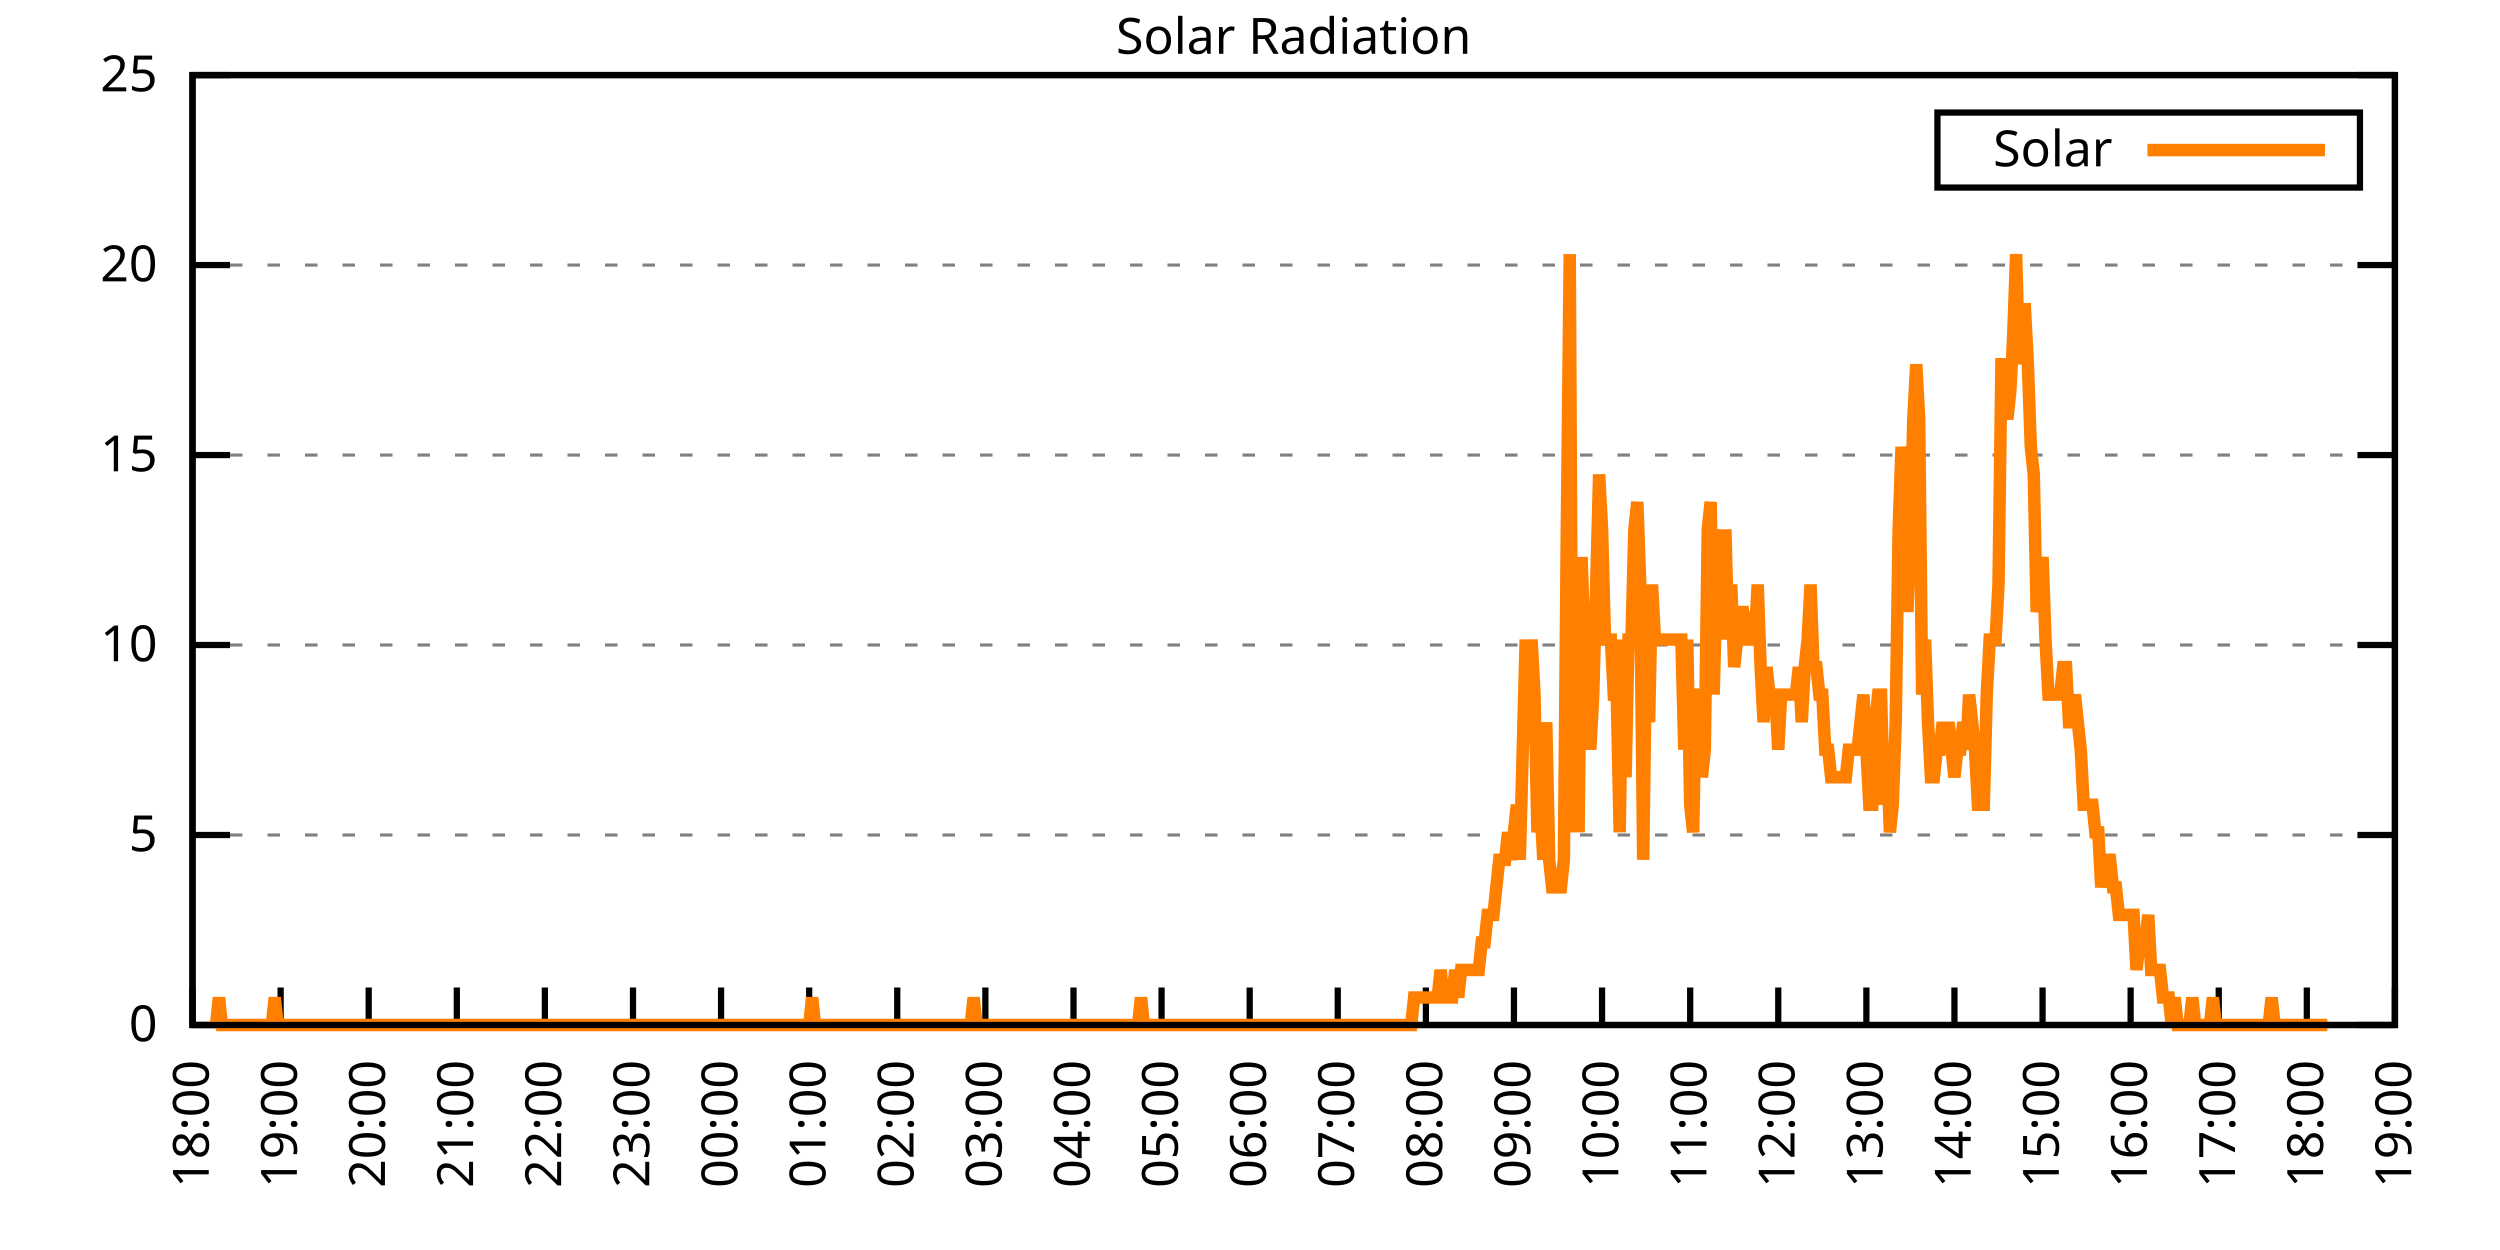
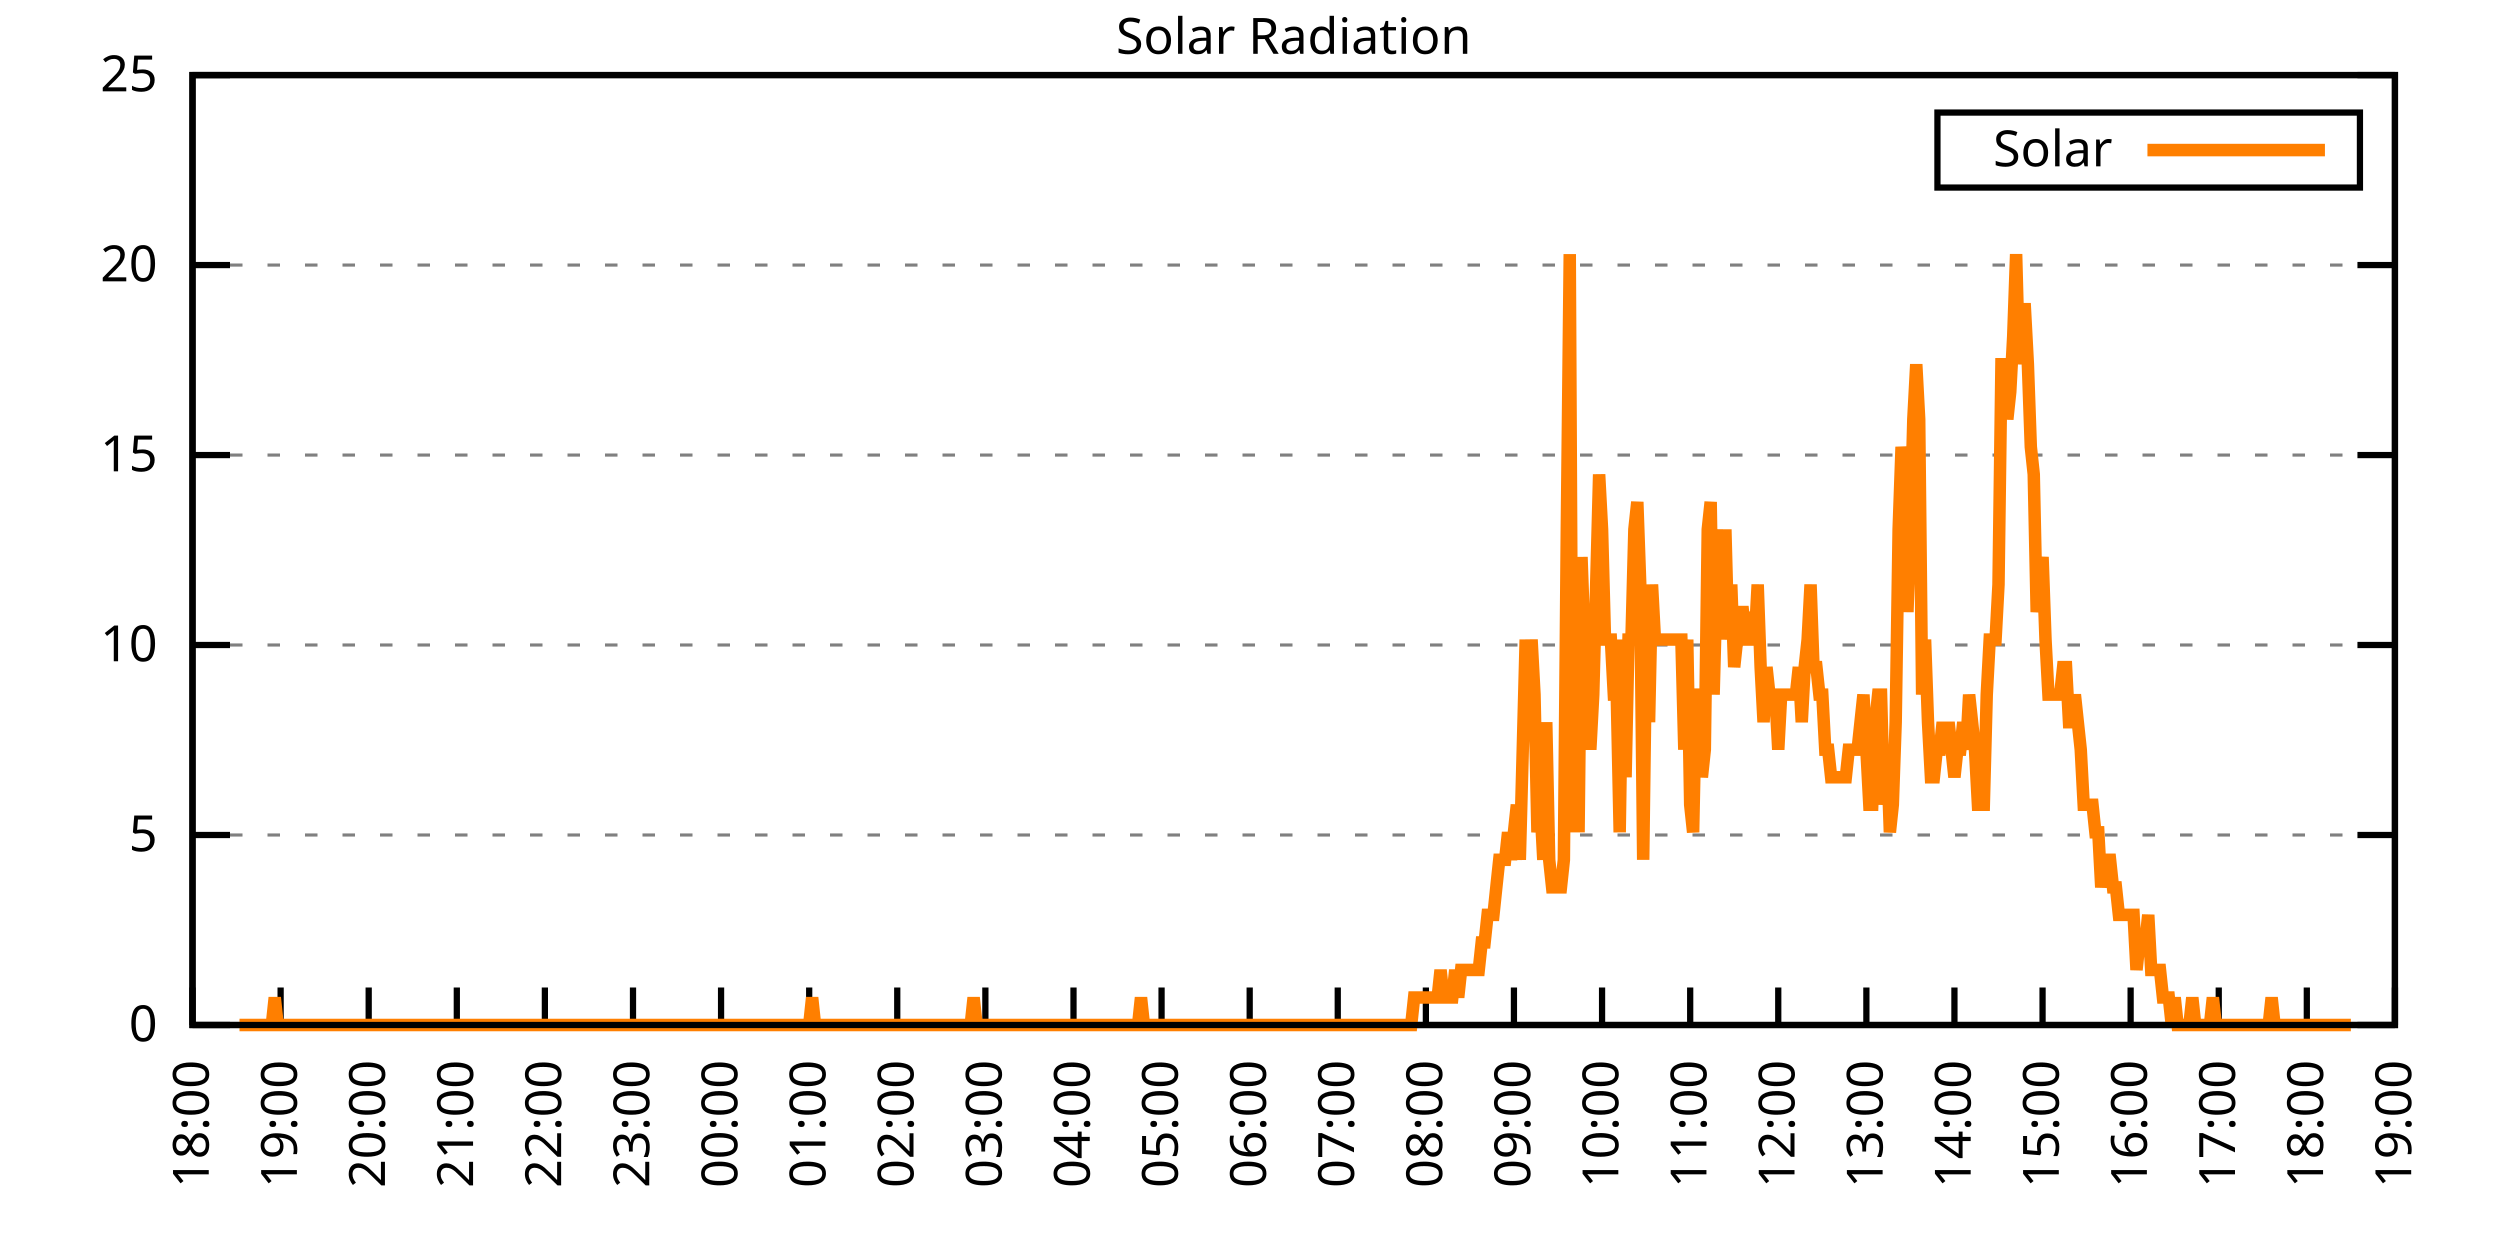
<svg xmlns="http://www.w3.org/2000/svg" xmlns:xlink="http://www.w3.org/1999/xlink" width="400" height="200" viewBox="0 0 400 200">
  <g id="gnuplot_canvas">
    <rect x="0" y="0" width="400" height="200" fill="none" />
    <defs>
      <circle id="gpDot" r="0.5" stroke-width="0.5" stroke="currentColor" />
      <path id="gpPt0" stroke-width="0.333" stroke="currentColor" d="M-1,0 h2 M0,-1 v2" />
      <path id="gpPt1" stroke-width="0.333" stroke="currentColor" d="M-1,-1 L1,1 M1,-1 L-1,1" />
      <path id="gpPt2" stroke-width="0.333" stroke="currentColor" d="M-1,0 L1,0 M0,-1 L0,1 M-1,-1 L1,1 M-1,1 L1,-1" />
      <rect id="gpPt3" stroke-width="0.333" stroke="currentColor" x="-1" y="-1" width="2" height="2" />
      <rect id="gpPt4" stroke-width="0.333" stroke="currentColor" fill="currentColor" x="-1" y="-1" width="2" height="2" />
      <circle id="gpPt5" stroke-width="0.333" stroke="currentColor" cx="0" cy="0" r="1" />
      <use xlink:href="#gpPt5" id="gpPt6" fill="currentColor" stroke="none" />
      <path id="gpPt7" stroke-width="0.333" stroke="currentColor" d="M0,-1.33 L-1.33,0.67 L1.33,0.67 z" />
      <use xlink:href="#gpPt7" id="gpPt8" fill="currentColor" stroke="none" />
      <use xlink:href="#gpPt7" id="gpPt9" stroke="currentColor" transform="rotate(180)" />
      <use xlink:href="#gpPt9" id="gpPt10" fill="currentColor" stroke="none" />
      <use xlink:href="#gpPt3" id="gpPt11" stroke="currentColor" transform="rotate(45)" />
      <use xlink:href="#gpPt11" id="gpPt12" fill="currentColor" stroke="none" />
      <path id="gpPt13" stroke-width="0.333" stroke="currentColor" d="M0,1.330 L1.265,0.411 L0.782,-1.067 L-0.782,-1.076 L-1.265,0.411 z" />
      <use xlink:href="#gpPt13" id="gpPt14" fill="currentColor" stroke="none" />
      <filter id="textbox" filterUnits="objectBoundingBox" x="0" y="0" height="1" width="1">
        <feFlood flood-color="white" flood-opacity="1" result="bgnd" />
        <feComposite in="SourceGraphic" in2="bgnd" operator="atop" />
      </filter>
      <filter id="greybox" filterUnits="objectBoundingBox" x="0" y="0" height="1" width="1">
        <feFlood flood-color="lightgrey" flood-opacity="1" result="grey" />
        <feComposite in="SourceGraphic" in2="grey" operator="atop" />
      </filter>
    </defs>
    <g fill="none" color="white" stroke="currentColor" stroke-width="1.00" stroke-linecap="butt" stroke-linejoin="miter">
</g>
    <g fill="none" color="black" stroke="currentColor" stroke-width="1.00" stroke-linecap="butt" stroke-linejoin="miter">
      <g stroke="none" shape-rendering="crispEdges">
        <polygon fill="rgb(255, 255, 255)" points="30.80,164.00 383.18,164.00 383.18,12.02 30.80,12.02 " />
      </g>
    </g>
    <g fill="none" color="black" stroke="currentColor" stroke-width="1.00" stroke-linecap="butt" stroke-linejoin="miter">
</g>
    <g fill="none" color="black" stroke="black" stroke-width="0.50" stroke-linecap="butt" stroke-linejoin="miter">
</g>
    <g fill="none" color="gray" stroke="currentColor" stroke-width="0.50" stroke-linecap="butt" stroke-linejoin="miter">
      <path stroke="gray" stroke-dasharray="2,4" class="gridline" d="M30.80,164.00 L383.19,164.00  " />
    </g>
    <g fill="none" color="gray" stroke="gray" stroke-width="1.00" stroke-linecap="butt" stroke-linejoin="miter">
</g>
    <g fill="none" color="black" stroke="currentColor" stroke-width="1.00" stroke-linecap="butt" stroke-linejoin="miter">
      <path stroke="black" d="M30.80,164.00 L36.80,164.00 M383.19,164.00 L377.19,164.00  " />
      <g transform="translate(25.20,166.60)" stroke="none" fill="black" font-family="Sans" font-size="8.00" text-anchor="end">
        <text>
          <tspan font-family="Sans"> 0</tspan>
        </text>
      </g>
    </g>
    <g fill="none" color="black" stroke="currentColor" stroke-width="1.00" stroke-linecap="butt" stroke-linejoin="miter">
</g>
    <g fill="none" color="black" stroke="black" stroke-width="0.50" stroke-linecap="butt" stroke-linejoin="miter">
</g>
    <g fill="none" color="gray" stroke="currentColor" stroke-width="0.50" stroke-linecap="butt" stroke-linejoin="miter">
      <path stroke="gray" stroke-dasharray="2,4" class="gridline" d="M30.80,133.60 L383.19,133.60  " />
    </g>
    <g fill="none" color="gray" stroke="gray" stroke-width="1.00" stroke-linecap="butt" stroke-linejoin="miter">
</g>
    <g fill="none" color="black" stroke="currentColor" stroke-width="1.00" stroke-linecap="butt" stroke-linejoin="miter">
      <path stroke="black" d="M30.80,133.60 L36.80,133.60 M383.19,133.60 L377.19,133.60  " />
      <g transform="translate(25.20,136.20)" stroke="none" fill="black" font-family="Sans" font-size="8.00" text-anchor="end">
        <text>
          <tspan font-family="Sans"> 5</tspan>
        </text>
      </g>
    </g>
    <g fill="none" color="black" stroke="currentColor" stroke-width="1.00" stroke-linecap="butt" stroke-linejoin="miter">
</g>
    <g fill="none" color="black" stroke="black" stroke-width="0.50" stroke-linecap="butt" stroke-linejoin="miter">
</g>
    <g fill="none" color="gray" stroke="currentColor" stroke-width="0.50" stroke-linecap="butt" stroke-linejoin="miter">
      <path stroke="gray" stroke-dasharray="2,4" class="gridline" d="M30.80,103.20 L383.19,103.20  " />
    </g>
    <g fill="none" color="gray" stroke="gray" stroke-width="1.00" stroke-linecap="butt" stroke-linejoin="miter">
</g>
    <g fill="none" color="black" stroke="currentColor" stroke-width="1.00" stroke-linecap="butt" stroke-linejoin="miter">
      <path stroke="black" d="M30.80,103.20 L36.80,103.20 M383.19,103.20 L377.19,103.20  " />
      <g transform="translate(25.20,105.80)" stroke="none" fill="black" font-family="Sans" font-size="8.00" text-anchor="end">
        <text>
          <tspan font-family="Sans"> 10</tspan>
        </text>
      </g>
    </g>
    <g fill="none" color="black" stroke="currentColor" stroke-width="1.00" stroke-linecap="butt" stroke-linejoin="miter">
</g>
    <g fill="none" color="black" stroke="black" stroke-width="0.50" stroke-linecap="butt" stroke-linejoin="miter">
</g>
    <g fill="none" color="gray" stroke="currentColor" stroke-width="0.50" stroke-linecap="butt" stroke-linejoin="miter">
      <path stroke="gray" stroke-dasharray="2,4" class="gridline" d="M30.80,72.81 L383.19,72.81  " />
    </g>
    <g fill="none" color="gray" stroke="gray" stroke-width="1.00" stroke-linecap="butt" stroke-linejoin="miter">
</g>
    <g fill="none" color="black" stroke="currentColor" stroke-width="1.00" stroke-linecap="butt" stroke-linejoin="miter">
      <path stroke="black" d="M30.80,72.81 L36.80,72.81 M383.19,72.81 L377.19,72.81  " />
      <g transform="translate(25.20,75.41)" stroke="none" fill="black" font-family="Sans" font-size="8.00" text-anchor="end">
        <text>
          <tspan font-family="Sans"> 15</tspan>
        </text>
      </g>
    </g>
    <g fill="none" color="black" stroke="currentColor" stroke-width="1.00" stroke-linecap="butt" stroke-linejoin="miter">
</g>
    <g fill="none" color="black" stroke="black" stroke-width="0.50" stroke-linecap="butt" stroke-linejoin="miter">
</g>
    <g fill="none" color="gray" stroke="currentColor" stroke-width="0.50" stroke-linecap="butt" stroke-linejoin="miter">
      <path stroke="gray" stroke-dasharray="2,4" class="gridline" d="M30.80,42.41 L383.19,42.41  " />
    </g>
    <g fill="none" color="gray" stroke="gray" stroke-width="1.00" stroke-linecap="butt" stroke-linejoin="miter">
</g>
    <g fill="none" color="black" stroke="currentColor" stroke-width="1.00" stroke-linecap="butt" stroke-linejoin="miter">
      <path stroke="black" d="M30.80,42.41 L36.80,42.41 M383.19,42.41 L377.19,42.41  " />
      <g transform="translate(25.20,45.01)" stroke="none" fill="black" font-family="Sans" font-size="8.00" text-anchor="end">
        <text>
          <tspan font-family="Sans"> 20</tspan>
        </text>
      </g>
    </g>
    <g fill="none" color="black" stroke="currentColor" stroke-width="1.00" stroke-linecap="butt" stroke-linejoin="miter">
</g>
    <g fill="none" color="black" stroke="black" stroke-width="0.50" stroke-linecap="butt" stroke-linejoin="miter">
</g>
    <g fill="none" color="gray" stroke="currentColor" stroke-width="0.50" stroke-linecap="butt" stroke-linejoin="miter">
      <path stroke="gray" stroke-dasharray="2,4" class="gridline" d="M30.80,12.01 L383.19,12.01  " />
    </g>
    <g fill="none" color="gray" stroke="gray" stroke-width="1.00" stroke-linecap="butt" stroke-linejoin="miter">
</g>
    <g fill="none" color="black" stroke="currentColor" stroke-width="1.00" stroke-linecap="butt" stroke-linejoin="miter">
      <path stroke="black" d="M30.80,12.01 L36.80,12.01 M383.19,12.01 L377.19,12.01  " />
      <g transform="translate(25.20,14.61)" stroke="none" fill="black" font-family="Sans" font-size="8.00" text-anchor="end">
        <text>
          <tspan font-family="Sans"> 25</tspan>
        </text>
      </g>
    </g>
    <g fill="none" color="black" stroke="currentColor" stroke-width="1.00" stroke-linecap="butt" stroke-linejoin="miter">
      <path stroke="black" d="M30.80,164.00 L30.80,158.00  " />
      <g transform="translate(33.40,169.60) rotate(270.00)" stroke="none" fill="black" font-family="Sans" font-size="8.00" text-anchor="end">
        <text>
          <tspan font-family="Sans">18:00</tspan>
        </text>
      </g>
    </g>
    <g fill="none" color="black" stroke="currentColor" stroke-width="1.00" stroke-linecap="butt" stroke-linejoin="miter">
      <path stroke="black" d="M44.90,164.00 L44.90,158.00  " />
      <g transform="translate(47.50,169.60) rotate(270.00)" stroke="none" fill="black" font-family="Sans" font-size="8.00" text-anchor="end">
        <text>
          <tspan font-family="Sans">19:00</tspan>
        </text>
      </g>
    </g>
    <g fill="none" color="black" stroke="currentColor" stroke-width="1.00" stroke-linecap="butt" stroke-linejoin="miter">
      <path stroke="black" d="M58.99,164.00 L58.99,158.00  " />
      <g transform="translate(61.59,169.60) rotate(270.00)" stroke="none" fill="black" font-family="Sans" font-size="8.00" text-anchor="end">
        <text>
          <tspan font-family="Sans">20:00</tspan>
        </text>
      </g>
    </g>
    <g fill="none" color="black" stroke="currentColor" stroke-width="1.00" stroke-linecap="butt" stroke-linejoin="miter">
      <path stroke="black" d="M73.09,164.00 L73.09,158.00  " />
      <g transform="translate(75.69,169.60) rotate(270.00)" stroke="none" fill="black" font-family="Sans" font-size="8.00" text-anchor="end">
        <text>
          <tspan font-family="Sans">21:00</tspan>
        </text>
      </g>
    </g>
    <g fill="none" color="black" stroke="currentColor" stroke-width="1.00" stroke-linecap="butt" stroke-linejoin="miter">
      <path stroke="black" d="M87.18,164.00 L87.18,158.00  " />
      <g transform="translate(89.78,169.60) rotate(270.00)" stroke="none" fill="black" font-family="Sans" font-size="8.00" text-anchor="end">
        <text>
          <tspan font-family="Sans">22:00</tspan>
        </text>
      </g>
    </g>
    <g fill="none" color="black" stroke="currentColor" stroke-width="1.00" stroke-linecap="butt" stroke-linejoin="miter">
      <path stroke="black" d="M101.28,164.00 L101.28,158.00  " />
      <g transform="translate(103.88,169.60) rotate(270.00)" stroke="none" fill="black" font-family="Sans" font-size="8.00" text-anchor="end">
        <text>
          <tspan font-family="Sans">23:00</tspan>
        </text>
      </g>
    </g>
    <g fill="none" color="black" stroke="currentColor" stroke-width="1.00" stroke-linecap="butt" stroke-linejoin="miter">
      <path stroke="black" d="M115.37,164.00 L115.37,158.00  " />
      <g transform="translate(117.97,169.60) rotate(270.00)" stroke="none" fill="black" font-family="Sans" font-size="8.00" text-anchor="end">
        <text>
          <tspan font-family="Sans">00:00</tspan>
        </text>
      </g>
    </g>
    <g fill="none" color="black" stroke="currentColor" stroke-width="1.00" stroke-linecap="butt" stroke-linejoin="miter">
      <path stroke="black" d="M129.47,164.00 L129.47,158.00  " />
      <g transform="translate(132.07,169.60) rotate(270.00)" stroke="none" fill="black" font-family="Sans" font-size="8.00" text-anchor="end">
        <text>
          <tspan font-family="Sans">01:00</tspan>
        </text>
      </g>
    </g>
    <g fill="none" color="black" stroke="currentColor" stroke-width="1.00" stroke-linecap="butt" stroke-linejoin="miter">
      <path stroke="black" d="M143.56,164.00 L143.56,158.00  " />
      <g transform="translate(146.16,169.60) rotate(270.00)" stroke="none" fill="black" font-family="Sans" font-size="8.00" text-anchor="end">
        <text>
          <tspan font-family="Sans">02:00</tspan>
        </text>
      </g>
    </g>
    <g fill="none" color="black" stroke="currentColor" stroke-width="1.00" stroke-linecap="butt" stroke-linejoin="miter">
      <path stroke="black" d="M157.66,164.00 L157.66,158.00  " />
      <g transform="translate(160.26,169.60) rotate(270.00)" stroke="none" fill="black" font-family="Sans" font-size="8.00" text-anchor="end">
        <text>
          <tspan font-family="Sans">03:00</tspan>
        </text>
      </g>
    </g>
    <g fill="none" color="black" stroke="currentColor" stroke-width="1.00" stroke-linecap="butt" stroke-linejoin="miter">
      <path stroke="black" d="M171.76,164.00 L171.76,158.00  " />
      <g transform="translate(174.36,169.60) rotate(270.00)" stroke="none" fill="black" font-family="Sans" font-size="8.00" text-anchor="end">
        <text>
          <tspan font-family="Sans">04:00</tspan>
        </text>
      </g>
    </g>
    <g fill="none" color="black" stroke="currentColor" stroke-width="1.00" stroke-linecap="butt" stroke-linejoin="miter">
      <path stroke="black" d="M185.85,164.00 L185.85,158.00  " />
      <g transform="translate(188.45,169.60) rotate(270.00)" stroke="none" fill="black" font-family="Sans" font-size="8.00" text-anchor="end">
        <text>
          <tspan font-family="Sans">05:00</tspan>
        </text>
      </g>
    </g>
    <g fill="none" color="black" stroke="currentColor" stroke-width="1.00" stroke-linecap="butt" stroke-linejoin="miter">
      <path stroke="black" d="M199.95,164.00 L199.95,158.00  " />
      <g transform="translate(202.55,169.60) rotate(270.00)" stroke="none" fill="black" font-family="Sans" font-size="8.00" text-anchor="end">
        <text>
          <tspan font-family="Sans">06:00</tspan>
        </text>
      </g>
    </g>
    <g fill="none" color="black" stroke="currentColor" stroke-width="1.00" stroke-linecap="butt" stroke-linejoin="miter">
      <path stroke="black" d="M214.04,164.00 L214.04,158.00  " />
      <g transform="translate(216.64,169.60) rotate(270.00)" stroke="none" fill="black" font-family="Sans" font-size="8.00" text-anchor="end">
        <text>
          <tspan font-family="Sans">07:00</tspan>
        </text>
      </g>
    </g>
    <g fill="none" color="black" stroke="currentColor" stroke-width="1.00" stroke-linecap="butt" stroke-linejoin="miter">
      <path stroke="black" d="M228.14,164.00 L228.14,158.00  " />
      <g transform="translate(230.74,169.60) rotate(270.00)" stroke="none" fill="black" font-family="Sans" font-size="8.00" text-anchor="end">
        <text>
          <tspan font-family="Sans">08:00</tspan>
        </text>
      </g>
    </g>
    <g fill="none" color="black" stroke="currentColor" stroke-width="1.00" stroke-linecap="butt" stroke-linejoin="miter">
      <path stroke="black" d="M242.23,164.00 L242.23,158.00  " />
      <g transform="translate(244.83,169.60) rotate(270.00)" stroke="none" fill="black" font-family="Sans" font-size="8.00" text-anchor="end">
        <text>
          <tspan font-family="Sans">09:00</tspan>
        </text>
      </g>
    </g>
    <g fill="none" color="black" stroke="currentColor" stroke-width="1.00" stroke-linecap="butt" stroke-linejoin="miter">
      <path stroke="black" d="M256.33,164.00 L256.33,158.00  " />
      <g transform="translate(258.93,169.60) rotate(270.00)" stroke="none" fill="black" font-family="Sans" font-size="8.00" text-anchor="end">
        <text>
          <tspan font-family="Sans">10:00</tspan>
        </text>
      </g>
    </g>
    <g fill="none" color="black" stroke="currentColor" stroke-width="1.00" stroke-linecap="butt" stroke-linejoin="miter">
      <path stroke="black" d="M270.43,164.00 L270.43,158.00  " />
      <g transform="translate(273.03,169.60) rotate(270.00)" stroke="none" fill="black" font-family="Sans" font-size="8.00" text-anchor="end">
        <text>
          <tspan font-family="Sans">11:00</tspan>
        </text>
      </g>
    </g>
    <g fill="none" color="black" stroke="currentColor" stroke-width="1.00" stroke-linecap="butt" stroke-linejoin="miter">
      <path stroke="black" d="M284.52,164.00 L284.52,158.00  " />
      <g transform="translate(287.12,169.60) rotate(270.00)" stroke="none" fill="black" font-family="Sans" font-size="8.00" text-anchor="end">
        <text>
          <tspan font-family="Sans">12:00</tspan>
        </text>
      </g>
    </g>
    <g fill="none" color="black" stroke="currentColor" stroke-width="1.00" stroke-linecap="butt" stroke-linejoin="miter">
      <path stroke="black" d="M298.62,164.00 L298.62,158.00  " />
      <g transform="translate(301.22,169.60) rotate(270.00)" stroke="none" fill="black" font-family="Sans" font-size="8.00" text-anchor="end">
        <text>
          <tspan font-family="Sans">13:00</tspan>
        </text>
      </g>
    </g>
    <g fill="none" color="black" stroke="currentColor" stroke-width="1.00" stroke-linecap="butt" stroke-linejoin="miter">
      <path stroke="black" d="M312.71,164.00 L312.71,158.00  " />
      <g transform="translate(315.31,169.60) rotate(270.00)" stroke="none" fill="black" font-family="Sans" font-size="8.00" text-anchor="end">
        <text>
          <tspan font-family="Sans">14:00</tspan>
        </text>
      </g>
    </g>
    <g fill="none" color="black" stroke="currentColor" stroke-width="1.00" stroke-linecap="butt" stroke-linejoin="miter">
      <path stroke="black" d="M326.81,164.00 L326.81,158.00  " />
      <g transform="translate(329.41,169.60) rotate(270.00)" stroke="none" fill="black" font-family="Sans" font-size="8.00" text-anchor="end">
        <text>
          <tspan font-family="Sans">15:00</tspan>
        </text>
      </g>
    </g>
    <g fill="none" color="black" stroke="currentColor" stroke-width="1.00" stroke-linecap="butt" stroke-linejoin="miter">
      <path stroke="black" d="M340.90,164.00 L340.90,158.00  " />
      <g transform="translate(343.50,169.60) rotate(270.00)" stroke="none" fill="black" font-family="Sans" font-size="8.00" text-anchor="end">
        <text>
          <tspan font-family="Sans">16:00</tspan>
        </text>
      </g>
    </g>
    <g fill="none" color="black" stroke="currentColor" stroke-width="1.00" stroke-linecap="butt" stroke-linejoin="miter">
      <path stroke="black" d="M355.00,164.00 L355.00,158.00  " />
      <g transform="translate(357.60,169.60) rotate(270.00)" stroke="none" fill="black" font-family="Sans" font-size="8.00" text-anchor="end">
        <text>
          <tspan font-family="Sans">17:00</tspan>
        </text>
      </g>
    </g>
    <g fill="none" color="black" stroke="currentColor" stroke-width="1.00" stroke-linecap="butt" stroke-linejoin="miter">
      <path stroke="black" d="M369.09,164.00 L369.09,158.00  " />
      <g transform="translate(371.69,169.60) rotate(270.00)" stroke="none" fill="black" font-family="Sans" font-size="8.00" text-anchor="end">
        <text>
          <tspan font-family="Sans">18:00</tspan>
        </text>
      </g>
    </g>
    <g fill="none" color="black" stroke="currentColor" stroke-width="1.00" stroke-linecap="butt" stroke-linejoin="miter">
      <path stroke="black" d="M383.19,164.00 L383.19,158.00  " />
      <g transform="translate(385.79,169.60) rotate(270.00)" stroke="none" fill="black" font-family="Sans" font-size="8.00" text-anchor="end">
        <text>
          <tspan font-family="Sans">19:00</tspan>
        </text>
      </g>
    </g>
    <g fill="none" color="black" stroke="currentColor" stroke-width="1.00" stroke-linecap="butt" stroke-linejoin="miter">
</g>
    <g fill="none" color="black" stroke="currentColor" stroke-width="1.00" stroke-linecap="butt" stroke-linejoin="miter">
      <path stroke="black" d="M30.80,12.01 L30.80,164.00 L383.19,164.00 L383.19,12.01 L30.80,12.01 Z  " />
    </g>
    <g fill="none" color="black" stroke="currentColor" stroke-width="1.00" stroke-linecap="butt" stroke-linejoin="miter">
</g>
    <g fill="none" color="black" stroke="currentColor" stroke-width="1.00" stroke-linecap="butt" stroke-linejoin="miter">
      <path stroke="black" d="M309.99,30.01 L309.99,18.01 L377.59,18.01 L377.59,30.01 L309.99,30.01 Z  " />
    </g>
    <g id="Solar_Radiation_plot_1">
      <g fill="none" color="white" stroke="black" stroke-width="2.00" stroke-linecap="butt" stroke-linejoin="miter">
</g>
      <g fill="none" color="black" stroke="currentColor" stroke-width="2.00" stroke-linecap="butt" stroke-linejoin="miter">
        <g transform="translate(337.99,26.61)" stroke="none" fill="black" font-family="Sans" font-size="8.00" text-anchor="end">
          <text>
            <tspan font-family="Sans">Solar</tspan>
          </text>
        </g>
      </g>
      <g fill="none" color="black" stroke="currentColor" stroke-width="2.00" stroke-linecap="butt" stroke-linejoin="miter">
-         <path stroke="rgb(255, 127,   0)" d="M343.59,24.01 L371.99,24.01 M34.56,164.00 L35.03,159.60 L35.50,164.00 L35.97,164.00 L36.44,164.00 L36.91,164.00   L37.38,164.00 L37.85,164.00 L38.32,164.00 L38.79,164.00 L39.26,164.00 L39.73,164.00 L40.20,164.00 L40.67,164.00   L41.14,164.00 L41.61,164.00 L42.08,164.00 L42.55,164.00 L43.02,164.00 L43.49,164.00 L43.96,159.60 L44.43,164.00   L44.90,164.00 L45.37,164.00 L45.84,164.00 L46.31,164.00 L46.78,164.00 L47.24,164.00 L47.71,164.00 L48.18,164.00   L48.65,164.00 L49.12,164.00 L49.59,164.00 L50.06,164.00 L50.53,164.00 L51.00,164.00 L51.47,164.00 L51.94,164.00   L52.41,164.00 L52.88,164.00 L53.35,164.00 L53.82,164.00 L54.29,164.00 L54.76,164.00 L55.23,164.00 L55.70,164.00   L56.17,164.00 L56.64,164.00 L57.11,164.00 L57.58,164.00 L58.05,164.00 L58.52,164.00 L58.99,164.00 L59.46,164.00   L59.93,164.00 L60.40,164.00 L60.87,164.00 L61.34,164.00 L61.81,164.00 L62.28,164.00 L62.75,164.00 L63.22,164.00   L63.69,164.00 L64.16,164.00 L64.63,164.00 L65.10,164.00 L65.57,164.00 L66.04,164.00 L66.51,164.00 L66.98,164.00   L67.45,164.00 L67.92,164.00 L68.39,164.00 L68.86,164.00 L69.33,164.00 L69.80,164.00 L70.27,164.00 L70.74,164.00   L71.21,164.00 L71.68,164.00 L72.15,164.00 L72.62,164.00 L73.09,164.00 L73.56,164.00 L74.03,164.00 L74.50,164.00   L74.97,164.00 L75.44,164.00 L75.91,164.00 L76.38,164.00 L76.85,164.00 L77.32,164.00 L77.79,164.00 L78.26,164.00   L78.73,164.00 L79.19,164.00 L79.66,164.00 L80.13,164.00 L80.60,164.00 L81.07,164.00 L81.54,164.00 L82.01,164.00   L82.48,164.00 L82.95,164.00 L83.42,164.00 L83.89,164.00 L84.36,164.00 L84.83,164.00 L85.30,164.00 L85.77,164.00   L86.24,164.00 L86.71,164.00 L87.18,164.00 L87.65,164.00 L88.12,164.00 L88.59,164.00 L89.06,164.00 L89.53,164.00   L90.00,164.00 L90.47,164.00 L90.94,164.00 L91.41,164.00 L91.88,164.00 L92.35,164.00 L92.82,164.00 L93.29,164.00   L93.76,164.00 L94.23,164.00 L94.70,164.00 L95.17,164.00 L95.64,164.00 L96.11,164.00 L96.58,164.00 L97.05,164.00   L97.52,164.00 L97.99,164.00 L98.46,164.00 L98.93,164.00 L99.40,164.00 L99.87,164.00 L100.34,164.00 L100.81,164.00   L101.28,164.00 L101.75,164.00 L102.22,164.00 L102.69,164.00 L103.16,164.00 L103.63,164.00 L104.10,164.00 L104.57,164.00   L105.04,164.00 L105.51,164.00 L105.98,164.00 L106.45,164.00 L106.92,164.00 L107.39,164.00 L107.86,164.00 L108.33,164.00   L108.80,164.00 L109.27,164.00 L109.74,164.00 L110.21,164.00 L110.68,164.00 L111.14,164.00 L111.61,164.00 L112.08,164.00   L112.55,164.00 L113.02,164.00 L113.49,164.00 L113.96,164.00 L114.43,164.00 L114.90,164.00 L115.37,164.00 L115.84,164.00   L116.31,164.00 L116.78,164.00 L117.25,164.00 L117.72,164.00 L118.19,164.00 L118.66,164.00 L119.13,164.00 L119.60,164.00   L120.07,164.00 L120.54,164.00 L121.01,164.00 L121.48,164.00 L121.95,164.00 L122.42,164.00 L122.89,164.00 L123.36,164.00   L123.83,164.00 L124.30,164.00 L124.77,164.00 L125.24,164.00 L125.71,164.00 L126.18,164.00 L126.65,164.00 L127.12,164.00   L127.59,164.00 L128.06,164.00 L128.53,164.00 L129.00,164.00 L129.47,164.00 L129.94,159.60 L130.41,164.00 L130.88,164.00   L131.35,164.00 L131.82,164.00 L132.29,164.00 L132.76,164.00 L133.23,164.00 L133.70,164.00 L134.17,164.00 L134.64,164.00   L135.11,164.00 L135.58,164.00 L136.05,164.00 L136.52,164.00 L136.99,164.00 L137.46,164.00 L137.93,164.00 L138.40,164.00   L138.87,164.00 L139.34,164.00 L139.81,164.00 L140.28,164.00 L140.75,164.00 L141.22,164.00 L141.69,164.00 L142.16,164.00   L142.63,164.00 L143.09,164.00 L143.56,164.00 L144.03,164.00 L144.50,164.00 L144.97,164.00 L145.44,164.00 L145.91,164.00   L146.38,164.00 L146.85,164.00 L147.32,164.00 L147.79,164.00 L148.26,164.00 L148.73,164.00 L149.20,164.00 L149.67,164.00   L150.14,164.00 L150.61,164.00 L151.08,164.00 L151.55,164.00 L152.02,164.00 L152.49,164.00 L152.96,164.00 L153.43,164.00   L153.90,164.00 L154.37,164.00 L154.84,164.00 L155.31,164.00 L155.78,159.60 L156.25,164.00 L156.72,164.00 L157.19,164.00   L157.66,164.00 L158.13,164.00 L158.60,164.00 L159.07,164.00 L159.54,164.00 L160.01,164.00 L160.48,164.00 L160.95,164.00   L161.42,164.00 L161.89,164.00 L162.36,164.00 L162.83,164.00 L163.30,164.00 L163.77,164.00 L164.24,164.00 L164.71,164.00   L165.18,164.00 L165.65,164.00 L166.12,164.00 L166.59,164.00 L167.06,164.00 L167.53,164.00 L168.00,164.00 L168.47,164.00   L168.94,164.00 L169.41,164.00 L169.88,164.00 L170.35,164.00 L170.82,164.00 L171.29,164.00 L171.76,164.00 L172.23,164.00   L172.70,164.00 L173.17,164.00 L173.64,164.00 L174.11,164.00 L174.58,164.00 L175.04,164.00 L175.51,164.00 L175.98,164.00   L176.45,164.00 L176.92,164.00 L177.39,164.00 L177.86,164.00 L178.33,164.00 L178.80,164.00 L179.27,164.00 L179.74,164.00   L180.21,164.00 L180.68,164.00 L181.15,164.00 L181.62,164.00 L182.09,164.00 L182.56,159.60 L183.03,164.00 L183.50,164.00   L183.97,164.00 L184.44,164.00 L184.91,164.00 L185.38,164.00 L185.85,164.00 L186.32,164.00 L186.79,164.00 L187.26,164.00   L187.73,164.00 L188.20,164.00 L188.67,164.00 L189.14,164.00 L189.61,164.00 L190.08,164.00 L190.55,164.00 L191.02,164.00   L191.49,164.00 L191.96,164.00 L192.43,164.00 L192.90,164.00 L193.37,164.00 L193.84,164.00 L194.31,164.00 L194.78,164.00   L195.25,164.00 L195.72,164.00 L196.19,164.00 L196.66,164.00 L197.13,164.00 L197.60,164.00 L198.07,164.00 L198.54,164.00   L199.01,164.00 L199.48,164.00 L199.95,164.00 L200.42,164.00 L200.89,164.00 L201.36,164.00 L201.83,164.00 L202.30,164.00   L202.77,164.00 L203.24,164.00 L203.71,164.00 L204.18,164.00 L204.65,164.00 L205.12,164.00 L205.59,164.00 L206.06,164.00   L206.53,164.00 L207.00,164.00 L207.46,164.00 L207.93,164.00 L208.40,164.00 L208.87,164.00 L209.34,164.00 L209.81,164.00   L210.28,164.00 L210.75,164.00 L211.22,164.00 L211.69,164.00 L212.16,164.00 L212.63,164.00 L213.10,164.00 L213.57,164.00   L214.04,164.00 L214.51,164.00 L214.98,164.00 L215.45,164.00 L215.92,164.00 L216.39,164.00 L216.86,164.00 L217.33,164.00   L217.80,164.00 L218.27,164.00 L218.74,164.00 L219.21,164.00 L219.68,164.00 L220.15,164.00 L220.62,164.00 L221.09,164.00   L221.56,164.00 L222.03,164.00 L222.50,164.00 L222.97,164.00 L223.44,164.00 L223.91,164.00 L224.38,164.00 L224.85,164.00   L225.32,164.00 L225.79,164.00 L226.26,159.60 L226.73,159.60 L227.20,159.60 L227.67,159.60 L228.14,159.60 L228.61,159.60   L229.08,159.60 L229.55,159.60 L230.02,159.60 L230.49,155.19 L230.96,159.60 L231.43,159.60 L231.90,159.60 L232.37,159.60   L232.84,155.19 L233.31,159.60 L233.78,155.19 L234.25,155.19 L234.72,155.19 L235.19,155.19 L235.66,155.19 L236.13,155.19   L236.60,155.19 L237.07,150.79 L237.54,150.79 L238.01,146.38 L238.48,146.38 L238.95,146.38 L239.41,141.98 L239.88,137.57   L240.35,137.57 L240.82,137.57 L241.29,133.17 L241.76,137.57 L242.23,133.17 L242.70,128.76 L243.17,137.57 L243.64,119.95   L244.11,102.33 L244.58,115.55 L245.05,102.33 L245.52,111.14 L245.99,133.17 L246.46,128.76 L246.93,137.57 L247.40,115.55   L247.87,137.57 L248.34,141.98 L248.81,141.98 L249.28,141.98 L249.75,141.98 L250.22,137.57 L250.69,84.71 L251.16,40.66   L251.63,133.17 L252.10,106.74 L252.57,133.17 L253.04,89.12 L253.51,102.33 L253.98,111.14 L254.45,119.95 L254.92,111.14   L255.39,93.52 L255.86,75.90 L256.33,84.71 L256.80,102.33 L257.27,102.33 L257.74,102.33 L258.21,111.14 L258.68,111.14   L259.15,133.17 L259.62,102.33 L260.09,124.36 L260.56,102.33 L261.03,102.33 L261.50,84.71 L261.97,80.31 L262.44,93.52   L262.91,137.57 L263.38,102.33 L263.85,115.55 L264.32,93.52 L264.79,102.33 L265.26,102.33 L265.73,102.33 L266.20,102.33   L266.67,102.33 L267.14,102.33 L267.61,102.33 L268.08,102.33 L268.55,102.33 L269.02,102.33 L269.49,119.95 L269.96,102.33   L270.43,128.76 L270.90,133.17 L271.36,111.14 L271.83,111.14 L272.30,124.36 L272.77,119.95 L273.24,84.71 L273.71,80.31   L274.18,111.14 L274.65,93.52 L275.12,84.71 L275.59,102.33 L276.06,84.71 L276.53,102.33 L277.00,93.52 L277.47,106.74   L277.94,102.33 L278.41,97.93 L278.88,97.93 L279.35,102.33 L279.82,102.33 L280.29,97.93 L280.76,102.33 L281.23,93.52   L281.70,106.74 L282.17,115.55 L282.64,106.74 L283.11,111.14 L283.58,111.14 L284.05,111.14 L284.52,119.95 L284.99,111.14   L285.46,111.14 L285.93,111.14 L286.40,111.14 L286.87,111.14 L287.34,111.14 L287.81,106.74 L288.28,115.55 L288.75,106.74   L289.22,102.33 L289.69,93.52 L290.16,106.74 L290.63,106.74 L291.10,111.14 L291.57,111.14 L292.04,119.95 L292.51,119.95   L292.98,124.36 L293.45,124.36 L293.92,124.36 L294.39,124.36 L294.86,124.36 L295.33,124.36 L295.80,119.95 L296.27,119.95   L296.74,119.95 L297.21,119.95 L297.68,115.55 L298.15,111.14 L298.62,119.95 L299.09,128.76 L299.56,128.76 L300.03,115.55   L300.50,111.14 L300.97,111.14 L301.44,128.76 L301.91,119.95 L302.38,133.17 L302.85,128.76 L303.31,115.55 L303.78,84.71   L304.25,71.50 L304.72,75.90 L305.19,97.93 L305.66,84.71 L306.13,67.09 L306.60,58.28 L307.07,67.09 L307.54,111.14   L308.01,102.33 L308.48,115.55 L308.95,124.36 L309.42,124.36 L309.89,119.95 L310.36,119.95 L310.83,115.55 L311.30,119.95   L311.77,115.55 L312.24,119.95 L312.71,124.36 L313.18,119.95 L313.65,119.95 L314.12,115.55 L314.59,119.95 L315.06,111.14   L315.53,115.55 L316.00,119.95 L316.47,128.76 L316.94,128.76 L317.41,128.76 L317.88,111.14 L318.35,102.33 L318.82,102.33   L319.29,102.33 L319.76,93.52 L320.23,58.28 L320.70,58.28 L321.17,67.09 L321.64,62.69 L322.11,53.88 L322.58,40.66   L323.05,58.28 L323.52,49.47 L323.99,49.47 L324.46,58.28 L324.93,71.50 L325.40,75.90 L325.87,97.93 L326.34,93.52   L326.81,89.12 L327.28,102.33 L327.75,111.14 L328.22,111.14 L328.69,111.14 L329.16,111.14 L329.63,111.14 L330.10,106.74   L330.57,106.74 L331.04,115.55 L331.51,115.55 L331.98,111.14 L332.45,115.55 L332.92,119.95 L333.39,128.76 L333.86,128.76   L334.33,128.76 L334.80,128.76 L335.26,133.17 L335.73,133.17 L336.20,141.98 L336.67,137.57 L337.14,137.57 L337.61,137.57   L338.08,141.98 L338.55,141.98 L339.02,146.38 L339.49,146.38 L339.96,146.38 L340.43,146.38 L340.90,146.38 L341.37,146.38   L341.84,155.19 L342.31,150.79 L342.78,150.79 L343.25,150.79 L343.72,146.38 L344.19,155.19 L344.66,155.19 L345.13,155.19   L345.60,155.19 L346.07,159.60 L346.54,159.60 L347.01,159.60 L347.48,164.00 L347.95,159.60 L348.42,164.00 L348.89,164.00   L349.36,164.00 L349.83,164.00 L350.30,164.00 L350.77,159.60 L351.24,164.00 L351.71,164.00 L352.18,164.00 L352.65,164.00   L353.12,164.00 L353.59,164.00 L354.06,159.60 L354.53,164.00 L355.00,164.00 L355.47,164.00 L355.94,164.00 L356.41,164.00   L356.88,164.00 L357.35,164.00 L357.82,164.00 L358.29,164.00 L358.76,164.00 L359.23,164.00 L359.70,164.00 L360.17,164.00   L360.64,164.00 L361.11,164.00 L361.58,164.00 L362.05,164.00 L362.52,164.00 L362.99,164.00 L363.46,159.60 L363.93,164.00   L364.40,164.00 L364.87,164.00 L365.34,164.00 L365.81,164.00 L366.28,164.00 L366.75,164.00 L367.21,164.00 L367.68,164.00   L368.15,164.00 L368.62,164.00 L369.09,164.00 L369.56,164.00 L370.03,164.00 L370.50,164.00 L370.97,164.00 L371.44,164.00   L371.91,164.00 L372.38,164.00  " />
+         <path stroke="rgb(255, 127,   0)" d="M343.59,24.01 L371.99,24.01 M38.32,164.00 L38.79,164.00 L39.26,164.00 L39.73,164.00 L40.20,164.00 L40.67,164.00   L41.14,164.00 L41.61,164.00 L42.08,164.00 L42.55,164.00 L43.02,164.00 L43.49,164.00 L43.96,159.60 L44.43,164.00   L44.90,164.00 L45.37,164.00 L45.84,164.00 L46.31,164.00 L46.78,164.00 L47.24,164.00 L47.71,164.00 L48.18,164.00   L48.65,164.00 L49.12,164.00 L49.59,164.00 L50.06,164.00 L50.53,164.00 L51.00,164.00 L51.47,164.00 L51.94,164.00   L52.41,164.00 L52.88,164.00 L53.35,164.00 L53.82,164.00 L54.29,164.00 L54.76,164.00 L55.23,164.00 L55.70,164.00   L56.17,164.00 L56.64,164.00 L57.11,164.00 L57.58,164.00 L58.05,164.00 L58.52,164.00 L58.99,164.00 L59.46,164.00   L59.93,164.00 L60.40,164.00 L60.87,164.00 L61.34,164.00 L61.81,164.00 L62.28,164.00 L62.75,164.00 L63.22,164.00   L63.69,164.00 L64.16,164.00 L64.63,164.00 L65.10,164.00 L65.57,164.00 L66.04,164.00 L66.51,164.00 L66.98,164.00   L67.45,164.00 L67.92,164.00 L68.39,164.00 L68.86,164.00 L69.33,164.00 L69.80,164.00 L70.27,164.00 L70.74,164.00   L71.21,164.00 L71.68,164.00 L72.15,164.00 L72.62,164.00 L73.09,164.00 L73.56,164.00 L74.03,164.00 L74.50,164.00   L74.97,164.00 L75.44,164.00 L75.91,164.00 L76.38,164.00 L76.85,164.00 L77.32,164.00 L77.79,164.00 L78.26,164.00   L78.73,164.00 L79.19,164.00 L79.66,164.00 L80.13,164.00 L80.60,164.00 L81.07,164.00 L81.54,164.00 L82.01,164.00   L82.48,164.00 L82.95,164.00 L83.42,164.00 L83.89,164.00 L84.36,164.00 L84.83,164.00 L85.30,164.00 L85.77,164.00   L86.24,164.00 L86.71,164.00 L87.18,164.00 L87.65,164.00 L88.12,164.00 L88.59,164.00 L89.06,164.00 L89.53,164.00   L90.00,164.00 L90.47,164.00 L90.94,164.00 L91.41,164.00 L91.88,164.00 L92.35,164.00 L92.82,164.00 L93.29,164.00   L93.76,164.00 L94.23,164.00 L94.70,164.00 L95.17,164.00 L95.64,164.00 L96.11,164.00 L96.58,164.00 L97.05,164.00   L97.52,164.00 L97.99,164.00 L98.46,164.00 L98.93,164.00 L99.40,164.00 L99.87,164.00 L100.34,164.00 L100.81,164.00   L101.28,164.00 L101.75,164.00 L102.22,164.00 L102.69,164.00 L103.16,164.00 L103.63,164.00 L104.10,164.00 L104.57,164.00   L105.04,164.00 L105.51,164.00 L105.98,164.00 L106.45,164.00 L106.92,164.00 L107.39,164.00 L107.86,164.00 L108.33,164.00   L108.80,164.00 L109.27,164.00 L109.74,164.00 L110.21,164.00 L110.68,164.00 L111.14,164.00 L111.61,164.00 L112.08,164.00   L112.55,164.00 L113.02,164.00 L113.49,164.00 L113.96,164.00 L114.43,164.00 L114.90,164.00 L115.37,164.00 L115.84,164.00   L116.31,164.00 L116.78,164.00 L117.25,164.00 L117.72,164.00 L118.19,164.00 L118.66,164.00 L119.13,164.00 L119.60,164.00   L120.07,164.00 L120.54,164.00 L121.01,164.00 L121.48,164.00 L121.95,164.00 L122.42,164.00 L122.89,164.00 L123.36,164.00   L123.83,164.00 L124.30,164.00 L124.77,164.00 L125.24,164.00 L125.71,164.00 L126.18,164.00 L126.65,164.00 L127.12,164.00   L127.59,164.00 L128.06,164.00 L128.53,164.00 L129.00,164.00 L129.47,164.00 L129.94,159.60 L130.41,164.00 L130.88,164.00   L131.35,164.00 L131.82,164.00 L132.29,164.00 L132.76,164.00 L133.23,164.00 L133.70,164.00 L134.17,164.00 L134.64,164.00   L135.11,164.00 L135.58,164.00 L136.05,164.00 L136.52,164.00 L136.99,164.00 L137.46,164.00 L137.93,164.00 L138.40,164.00   L138.87,164.00 L139.34,164.00 L139.81,164.00 L140.28,164.00 L140.75,164.00 L141.22,164.00 L141.69,164.00 L142.16,164.00   L142.63,164.00 L143.09,164.00 L143.56,164.00 L144.03,164.00 L144.50,164.00 L144.97,164.00 L145.44,164.00 L145.91,164.00   L146.38,164.00 L146.85,164.00 L147.32,164.00 L147.79,164.00 L148.26,164.00 L148.73,164.00 L149.20,164.00 L149.67,164.00   L150.14,164.00 L150.61,164.00 L151.08,164.00 L151.55,164.00 L152.02,164.00 L152.49,164.00 L152.96,164.00 L153.43,164.00   L153.90,164.00 L154.37,164.00 L154.84,164.00 L155.31,164.00 L155.78,159.60 L156.25,164.00 L156.72,164.00 L157.19,164.00   L157.66,164.00 L158.13,164.00 L158.60,164.00 L159.07,164.00 L159.54,164.00 L160.01,164.00 L160.48,164.00 L160.95,164.00   L161.42,164.00 L161.89,164.00 L162.36,164.00 L162.83,164.00 L163.30,164.00 L163.77,164.00 L164.24,164.00 L164.71,164.00   L165.18,164.00 L165.65,164.00 L166.12,164.00 L166.59,164.00 L167.06,164.00 L167.53,164.00 L168.00,164.00 L168.47,164.00   L168.94,164.00 L169.41,164.00 L169.88,164.00 L170.35,164.00 L170.82,164.00 L171.29,164.00 L171.76,164.00 L172.23,164.00   L172.70,164.00 L173.17,164.00 L173.64,164.00 L174.11,164.00 L174.58,164.00 L175.04,164.00 L175.51,164.00 L175.98,164.00   L176.45,164.00 L176.92,164.00 L177.39,164.00 L177.86,164.00 L178.33,164.00 L178.80,164.00 L179.27,164.00 L179.74,164.00   L180.21,164.00 L180.68,164.00 L181.15,164.00 L181.62,164.00 L182.09,164.00 L182.56,159.60 L183.03,164.00 L183.50,164.00   L183.97,164.00 L184.44,164.00 L184.91,164.00 L185.38,164.00 L185.85,164.00 L186.32,164.00 L186.79,164.00 L187.26,164.00   L187.73,164.00 L188.20,164.00 L188.67,164.00 L189.14,164.00 L189.61,164.00 L190.08,164.00 L190.55,164.00 L191.02,164.00   L191.49,164.00 L191.96,164.00 L192.43,164.00 L192.90,164.00 L193.37,164.00 L193.84,164.00 L194.31,164.00 L194.78,164.00   L195.25,164.00 L195.72,164.00 L196.19,164.00 L196.66,164.00 L197.13,164.00 L197.60,164.00 L198.07,164.00 L198.54,164.00   L199.01,164.00 L199.48,164.00 L199.95,164.00 L200.42,164.00 L200.89,164.00 L201.36,164.00 L201.83,164.00 L202.30,164.00   L202.77,164.00 L203.24,164.00 L203.71,164.00 L204.18,164.00 L204.65,164.00 L205.12,164.00 L205.59,164.00 L206.06,164.00   L206.53,164.00 L207.00,164.00 L207.46,164.00 L207.93,164.00 L208.40,164.00 L208.87,164.00 L209.34,164.00 L209.81,164.00   L210.28,164.00 L210.75,164.00 L211.22,164.00 L211.69,164.00 L212.16,164.00 L212.63,164.00 L213.10,164.00 L213.57,164.00   L214.04,164.00 L214.51,164.00 L214.98,164.00 L215.45,164.00 L215.92,164.00 L216.39,164.00 L216.86,164.00 L217.33,164.00   L217.80,164.00 L218.27,164.00 L218.74,164.00 L219.21,164.00 L219.68,164.00 L220.15,164.00 L220.62,164.00 L221.09,164.00   L221.56,164.00 L222.03,164.00 L222.50,164.00 L222.97,164.00 L223.44,164.00 L223.91,164.00 L224.38,164.00 L224.85,164.00   L225.32,164.00 L225.79,164.00 L226.26,159.60 L226.73,159.60 L227.20,159.60 L227.67,159.60 L228.14,159.60 L228.61,159.60   L229.08,159.60 L229.55,159.60 L230.02,159.60 L230.49,155.19 L230.96,159.60 L231.43,159.60 L231.90,159.60 L232.37,159.60   L232.84,155.19 L233.31,159.60 L233.78,155.19 L234.25,155.19 L234.72,155.19 L235.19,155.19 L235.66,155.19 L236.13,155.19   L236.60,155.19 L237.07,150.79 L237.54,150.79 L238.01,146.38 L238.48,146.38 L238.95,146.38 L239.41,141.98 L239.88,137.57   L240.35,137.57 L240.82,137.57 L241.29,133.17 L241.76,137.57 L242.23,133.17 L242.70,128.76 L243.17,137.57 L243.64,119.95   L244.11,102.33 L244.58,115.55 L245.05,102.33 L245.52,111.14 L245.99,133.17 L246.46,128.76 L246.93,137.57 L247.40,115.55   L247.87,137.57 L248.34,141.98 L248.81,141.98 L249.28,141.98 L249.75,141.98 L250.22,137.57 L250.69,84.71 L251.16,40.66   L251.63,133.17 L252.10,106.74 L252.57,133.17 L253.04,89.12 L253.51,102.33 L253.98,111.14 L254.45,119.95 L254.92,111.14   L255.39,93.52 L255.86,75.90 L256.33,84.71 L256.80,102.33 L257.27,102.33 L257.74,102.33 L258.21,111.14 L258.68,111.14   L259.15,133.17 L259.62,102.33 L260.09,124.36 L260.56,102.33 L261.03,102.33 L261.50,84.71 L261.97,80.31 L262.44,93.52   L262.91,137.57 L263.38,102.33 L263.85,115.55 L264.32,93.52 L264.79,102.33 L265.26,102.33 L265.73,102.33 L266.20,102.33   L266.67,102.33 L267.14,102.33 L267.61,102.33 L268.08,102.33 L268.55,102.33 L269.02,102.33 L269.49,119.95 L269.96,102.33   L270.43,128.76 L270.90,133.17 L271.36,111.14 L271.83,111.14 L272.30,124.36 L272.77,119.95 L273.24,84.71 L273.71,80.31   L274.18,111.14 L274.65,93.52 L275.12,84.71 L275.59,102.33 L276.06,84.71 L276.53,102.33 L277.00,93.52 L277.47,106.74   L277.94,102.33 L278.41,97.93 L278.88,97.93 L279.35,102.33 L279.82,102.33 L280.29,97.93 L280.76,102.33 L281.23,93.52   L281.70,106.74 L282.17,115.55 L282.64,106.74 L283.11,111.14 L283.58,111.14 L284.05,111.14 L284.52,119.95 L284.99,111.14   L285.46,111.14 L285.93,111.14 L286.40,111.14 L286.87,111.14 L287.34,111.14 L287.81,106.74 L288.28,115.55 L288.75,106.74   L289.22,102.33 L289.69,93.52 L290.16,106.74 L290.63,106.74 L291.10,111.14 L291.57,111.14 L292.04,119.95 L292.51,119.95   L292.98,124.36 L293.45,124.36 L293.92,124.36 L294.39,124.36 L294.86,124.36 L295.33,124.36 L295.80,119.95 L296.27,119.95   L296.74,119.95 L297.21,119.95 L297.68,115.55 L298.15,111.14 L298.62,119.95 L299.09,128.76 L299.56,128.76 L300.03,115.55   L300.50,111.14 L300.97,111.14 L301.44,128.76 L301.91,119.95 L302.38,133.17 L302.85,128.76 L303.31,115.55 L303.78,84.71   L304.25,71.50 L304.72,75.90 L305.19,97.93 L305.66,84.71 L306.13,67.09 L306.60,58.28 L307.07,67.09 L307.54,111.14   L308.01,102.33 L308.48,115.55 L308.95,124.36 L309.42,124.36 L309.89,119.95 L310.36,119.95 L310.83,115.55 L311.30,119.95   L311.77,115.55 L312.24,119.95 L312.71,124.36 L313.18,119.95 L313.65,119.95 L314.12,115.55 L314.59,119.95 L315.06,111.14   L315.53,115.55 L316.00,119.95 L316.47,128.76 L316.94,128.76 L317.41,128.76 L317.88,111.14 L318.35,102.33 L318.82,102.33   L319.29,102.33 L319.76,93.52 L320.23,58.28 L320.70,58.28 L321.17,67.09 L321.64,62.69 L322.11,53.88 L322.58,40.66   L323.05,58.28 L323.52,49.47 L323.99,49.47 L324.46,58.28 L324.93,71.50 L325.40,75.90 L325.87,97.93 L326.34,93.52   L326.81,89.12 L327.28,102.33 L327.75,111.14 L328.22,111.14 L328.69,111.14 L329.16,111.14 L329.63,111.14 L330.10,106.74   L330.57,106.74 L331.04,115.55 L331.51,115.55 L331.98,111.14 L332.45,115.55 L332.92,119.95 L333.39,128.76 L333.86,128.76   L334.33,128.76 L334.80,128.76 L335.26,133.17 L335.73,133.17 L336.20,141.98 L336.67,137.57 L337.14,137.57 L337.61,137.57   L338.08,141.98 L338.55,141.98 L339.02,146.38 L339.49,146.38 L339.96,146.38 L340.43,146.38 L340.90,146.38 L341.37,146.38   L341.84,155.19 L342.31,150.79 L342.78,150.79 L343.25,150.79 L343.72,146.38 L344.19,155.19 L344.66,155.19 L345.13,155.19   L345.60,155.19 L346.07,159.60 L346.54,159.60 L347.01,159.60 L347.48,164.00 L347.95,159.60 L348.42,164.00 L348.89,164.00   L349.36,164.00 L349.83,164.00 L350.30,164.00 L350.77,159.60 L351.24,164.00 L351.71,164.00 L352.18,164.00 L352.65,164.00   L353.12,164.00 L353.59,164.00 L354.06,159.60 L354.53,164.00 L355.00,164.00 L355.47,164.00 L355.94,164.00 L356.41,164.00   L356.88,164.00 L357.35,164.00 L357.82,164.00 L358.29,164.00 L358.76,164.00 L359.23,164.00 L359.70,164.00 L360.17,164.00   L360.64,164.00 L361.11,164.00 L361.58,164.00 L362.05,164.00 L362.52,164.00 L362.99,164.00 L363.46,159.60 L363.93,164.00   L364.40,164.00 L364.87,164.00 L365.34,164.00 L365.81,164.00 L366.28,164.00 L366.75,164.00 L367.21,164.00 L367.68,164.00   L368.15,164.00 L368.62,164.00 L369.09,164.00 L369.56,164.00 L370.03,164.00 L370.50,164.00 L370.97,164.00 L371.44,164.00   L371.91,164.00 L372.38,164.00 L372.85,164.00 L373.32,164.00 L373.79,164.00 L374.26,164.00 L374.73,164.00 L375.20,164.00   L375.67,164.00 L376.14,164.00  " />
      </g>
    </g>
    <g fill="none" color="black" stroke="currentColor" stroke-width="2.00" stroke-linecap="butt" stroke-linejoin="miter">
</g>
    <g fill="none" color="black" stroke="black" stroke-width="1.00" stroke-linecap="butt" stroke-linejoin="miter">
</g>
    <g fill="none" color="black" stroke="currentColor" stroke-width="1.00" stroke-linecap="butt" stroke-linejoin="miter">
      <path stroke="black" d="M30.80,12.01 L30.80,164.00 L383.19,164.00 L383.19,12.01 L30.80,12.01 Z  " />
      <g transform="translate(6.80,88.01) rotate(270.00)" stroke="none" fill="black" font-family="Sans" font-size="8.00" text-anchor="middle">
        <text />
      </g>
    </g>
    <g fill="none" color="black" stroke="currentColor" stroke-width="1.00" stroke-linecap="butt" stroke-linejoin="miter">
</g>
    <g fill="none" color="black" stroke="currentColor" stroke-width="1.00" stroke-linecap="butt" stroke-linejoin="miter">
      <g transform="translate(206.99,8.61)" stroke="none" fill="black" font-family="Sans" font-size="8.00" text-anchor="middle">
        <text>
          <tspan font-family="Sans">Solar Radiation</tspan>
        </text>
      </g>
    </g>
    <g fill="none" color="black" stroke="currentColor" stroke-width="1.00" stroke-linecap="butt" stroke-linejoin="miter">
</g>
  </g>
</svg>
